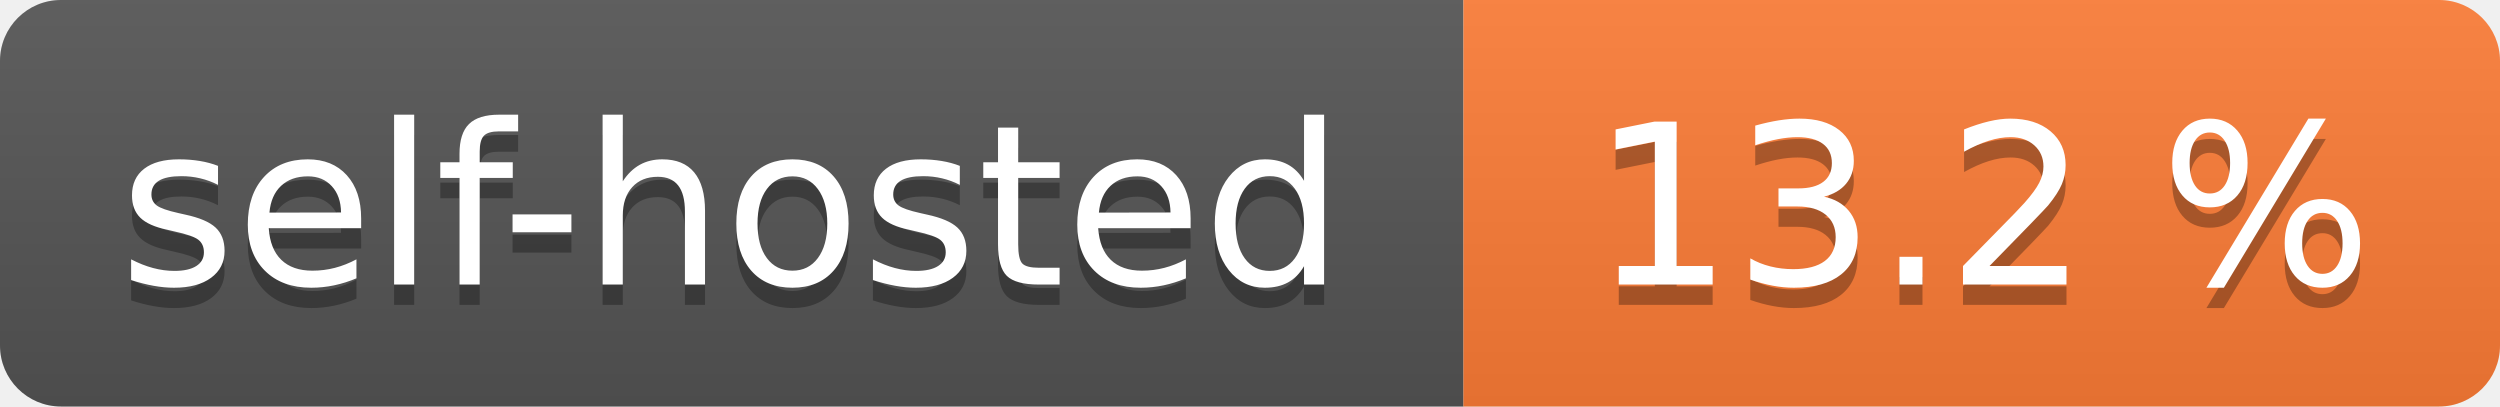
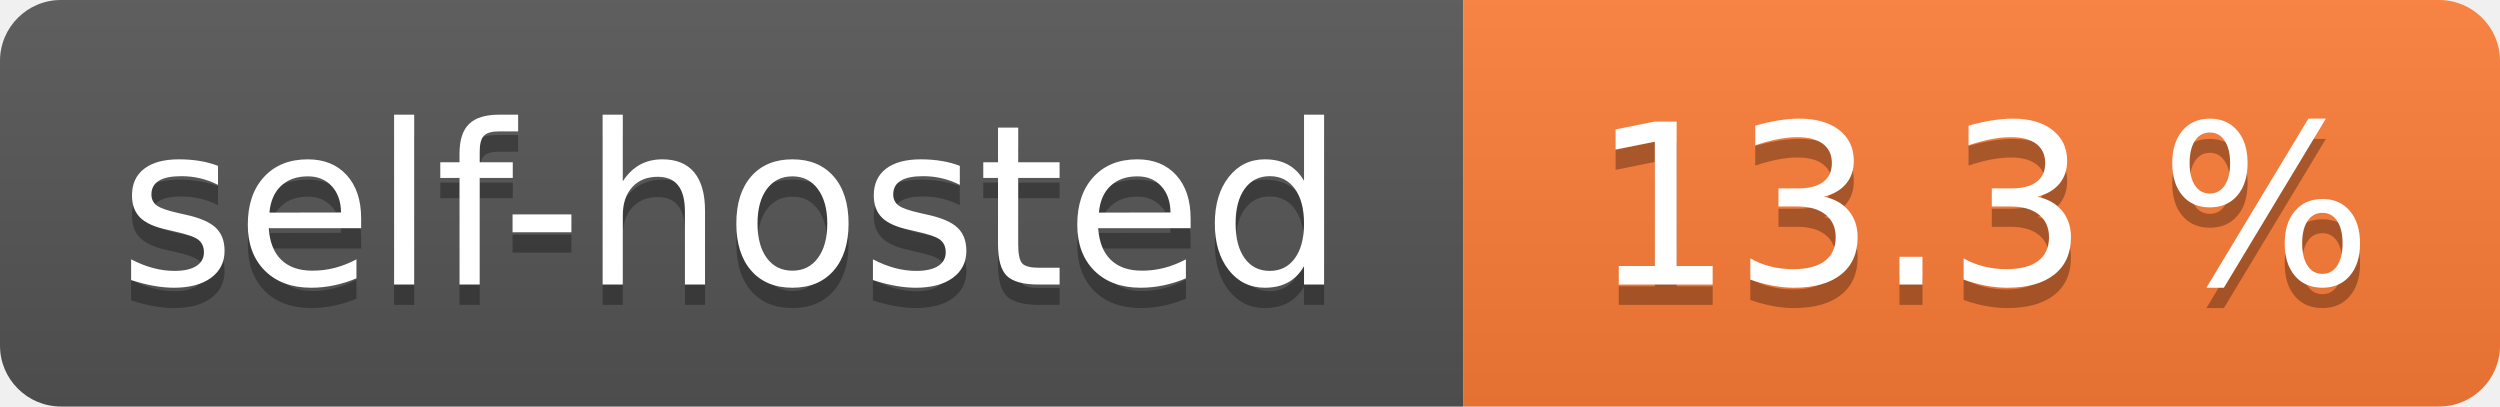
- <svg xmlns="http://www.w3.org/2000/svg" width="123" height="20" role="img" aria-label="self-hosted: 13.2 %">
+ <svg xmlns="http://www.w3.org/2000/svg" width="123" height="20" role="img" aria-label="self-hosted: 13.3 %">
  <linearGradient id="s" x2="0" y2="100%">
    <stop offset="0" stop-color="#bbb" stop-opacity=".1" />
    <stop offset="1" stop-opacity=".1" />
  </linearGradient>
  <clipPath id="r">
    <rect width="123" height="20" rx="3" fill="#fff" />
  </clipPath>
  <g clip-path="url(#r)">
    <rect width="72" height="20" fill="#555" />
    <rect x="72" width="51" height="20" fill="#fe7d37" />
    <rect width="123" height="20" fill="url(#s)" />
  </g>
  <g fill="#fff" text-anchor="middle" font-family="Verdana,Geneva,DejaVu Sans,sans-serif" text-rendering="geometricPrecision" font-size="110">
    <text aria-hidden="true" x="360.0" transform="scale(.1)" textLength="620" y="150" fill="#010101" fill-opacity=".3">self-hosted</text>
    <text x="360.0" transform="scale(.1)" textLength="620" y="140" fill="#fff">self-hosted</text>
-     <text aria-hidden="true" x="975.0" transform="scale(.1)" textLength="410" y="150" fill="#010101" fill-opacity=".3">13.2 %</text>
-     <text x="975.0" transform="scale(.1)" textLength="410" y="140" fill="#fff">13.2 %</text>
+     <text aria-hidden="true" x="975.0" transform="scale(.1)" textLength="410" y="150" fill="#010101" fill-opacity=".3">13.3 %</text>
+     <text x="975.0" transform="scale(.1)" textLength="410" y="140" fill="#fff">13.3 %</text>
  </g>
</svg>
